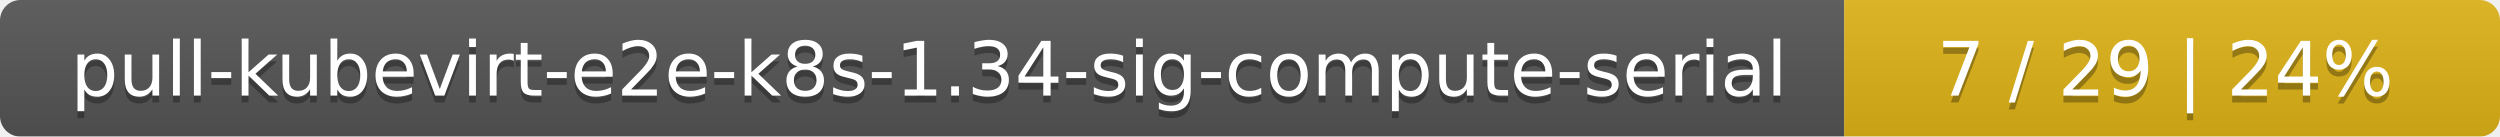
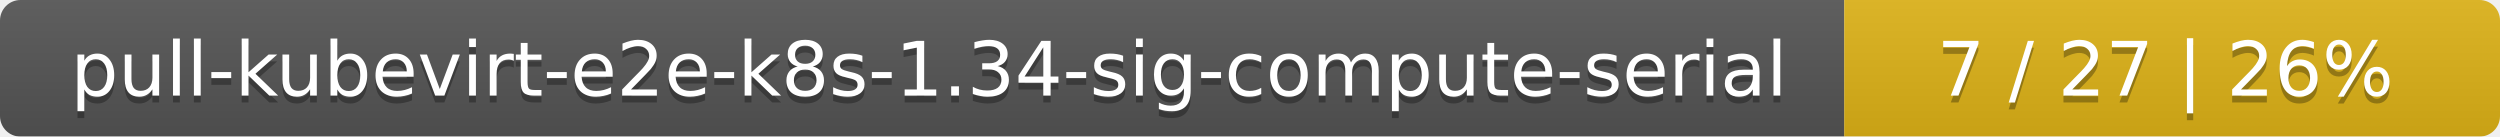
<svg xmlns="http://www.w3.org/2000/svg" width="366" height="20">
  <linearGradient id="smooth" x2="0" y2="100%">
    <stop offset="0" stop-color="#bbb" stop-opacity=".1" />
    <stop offset="1" stop-opacity=".1" />
  </linearGradient>
  <mask id="round">
    <rect width="366" height="20" rx="3" fill="#fff" />
  </mask>
  <g mask="url(#round)">
    <rect width="270" height="20" fill="#555" />
    <rect x="270" width="96" height="20" fill="#dfb317" />
    <rect width="366" height="20" fill="url(#smooth)" />
  </g>
  <g fill="#fff" text-anchor="middle" font-family="DejaVu Sans,Verdana,Geneva,sans-serif" font-size="11">
    <text x="136" y="15" fill="#010101" fill-opacity=".3">pull-kubevirt-e2e-k8s-1.34-sig-compute-serial</text>
    <text x="136" y="14">pull-kubevirt-e2e-k8s-1.34-sig-compute-serial</text>
-     <text x="317" y="15" fill="#010101" fill-opacity=".3">7 / 29    |    24%</text>
-     <text x="317" y="14">7 / 29    |    24%</text>
+     <text x="317" y="15" fill="#010101" fill-opacity=".3">7 / 27    |    26%</text>
+     <text x="317" y="14">7 / 27    |    26%</text>
  </g>
</svg>
